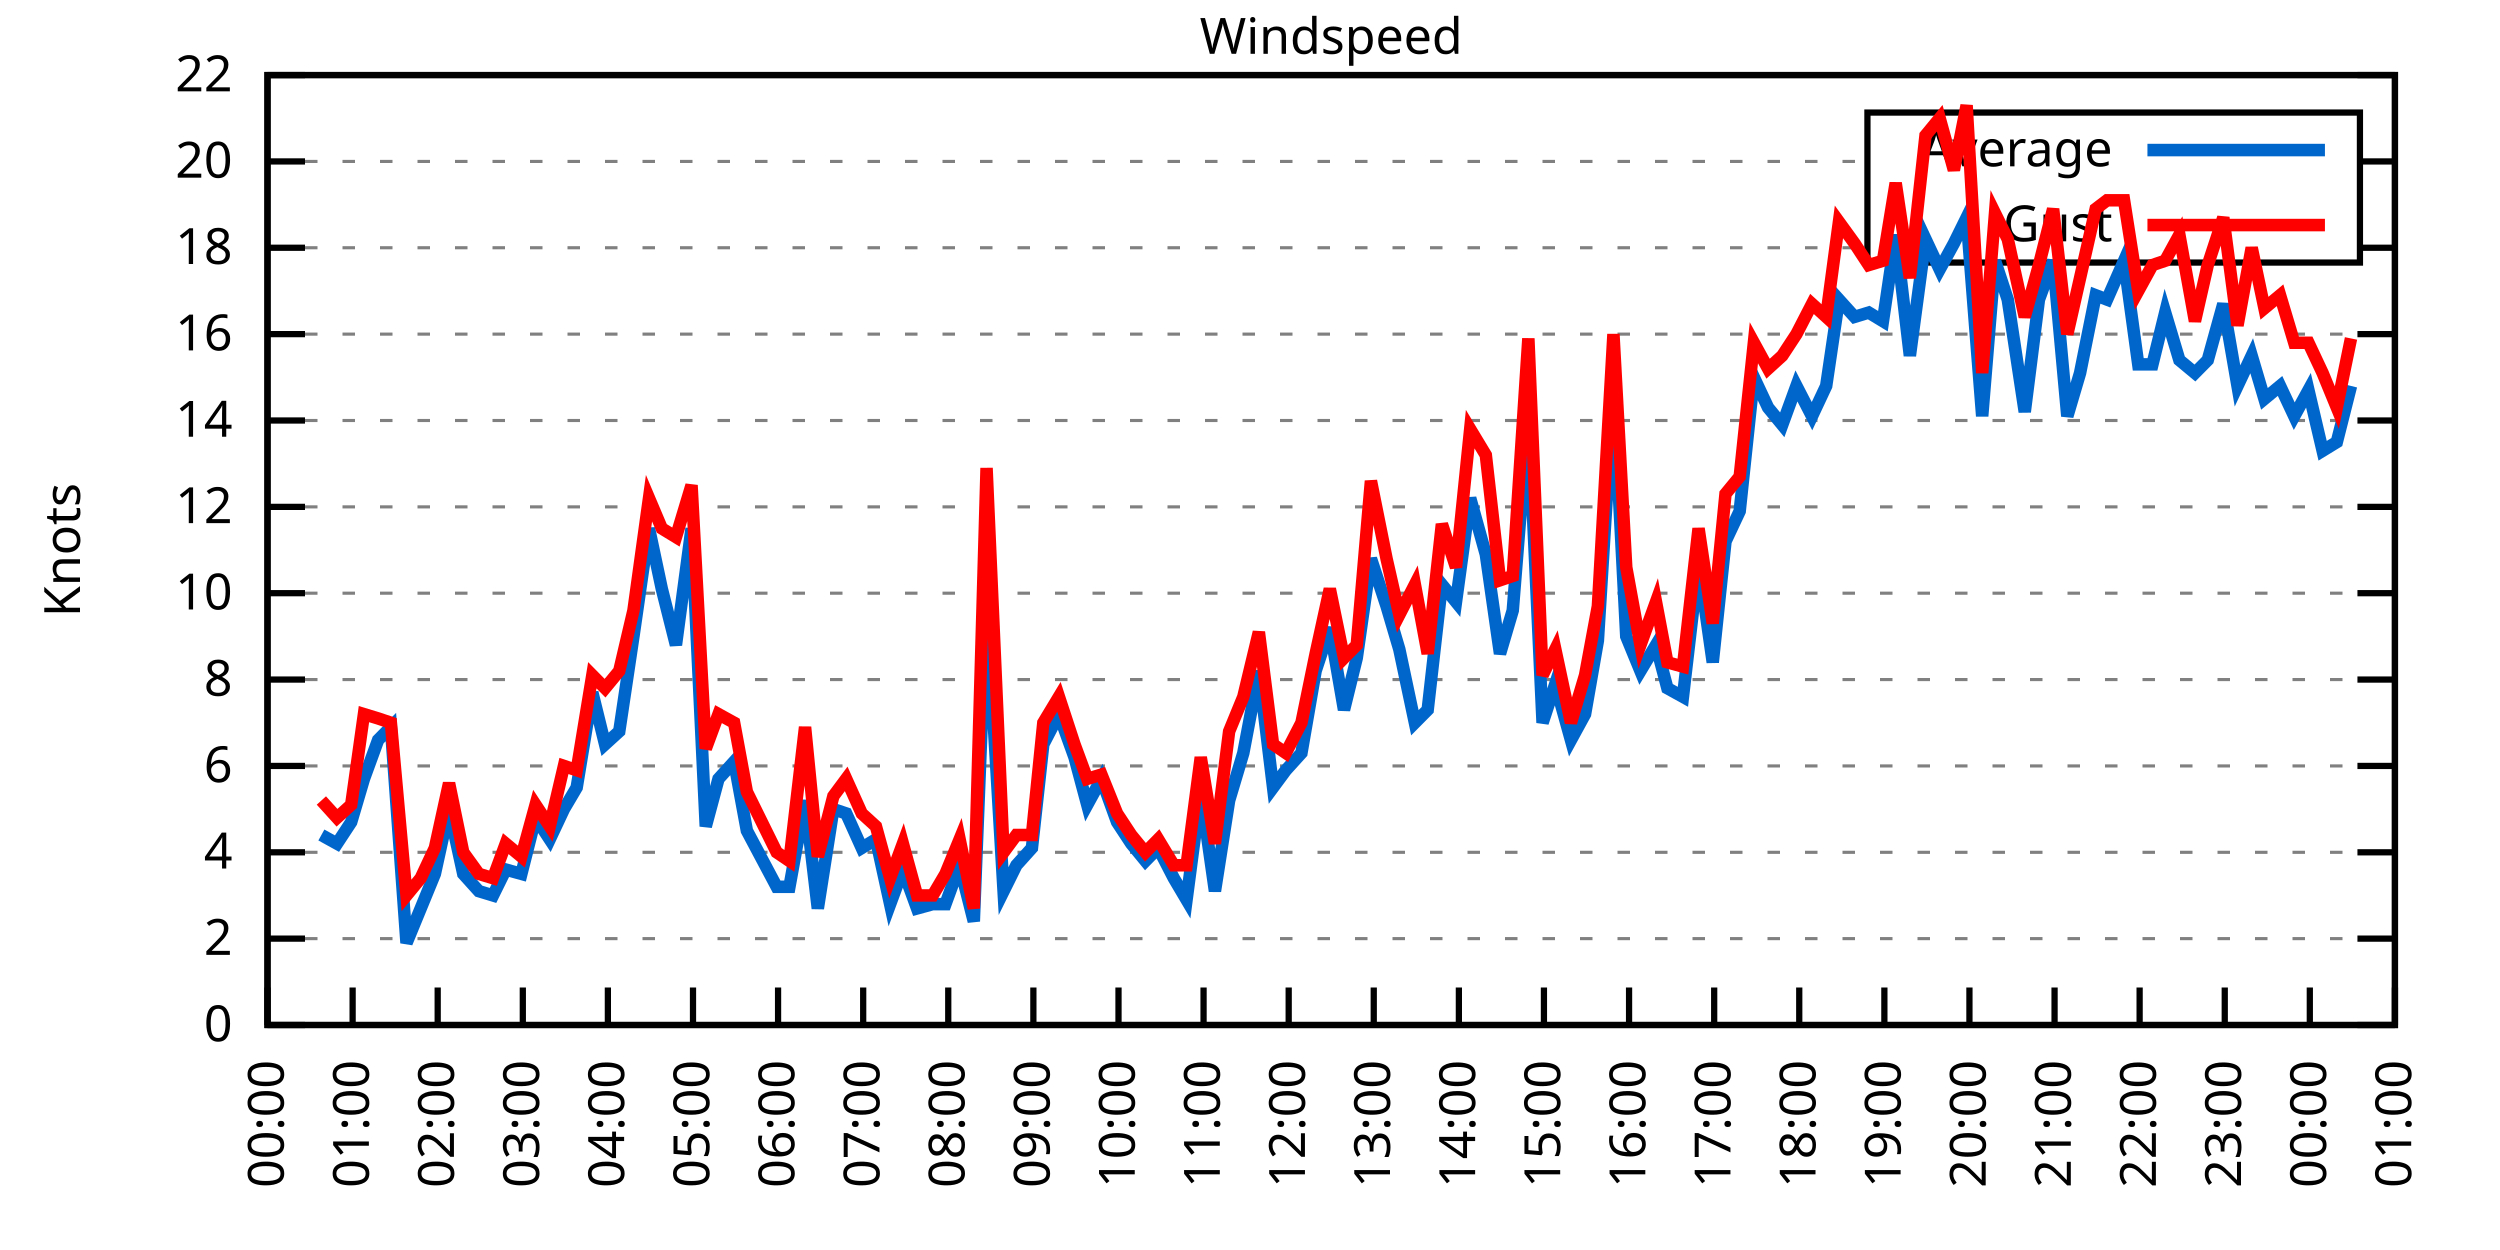
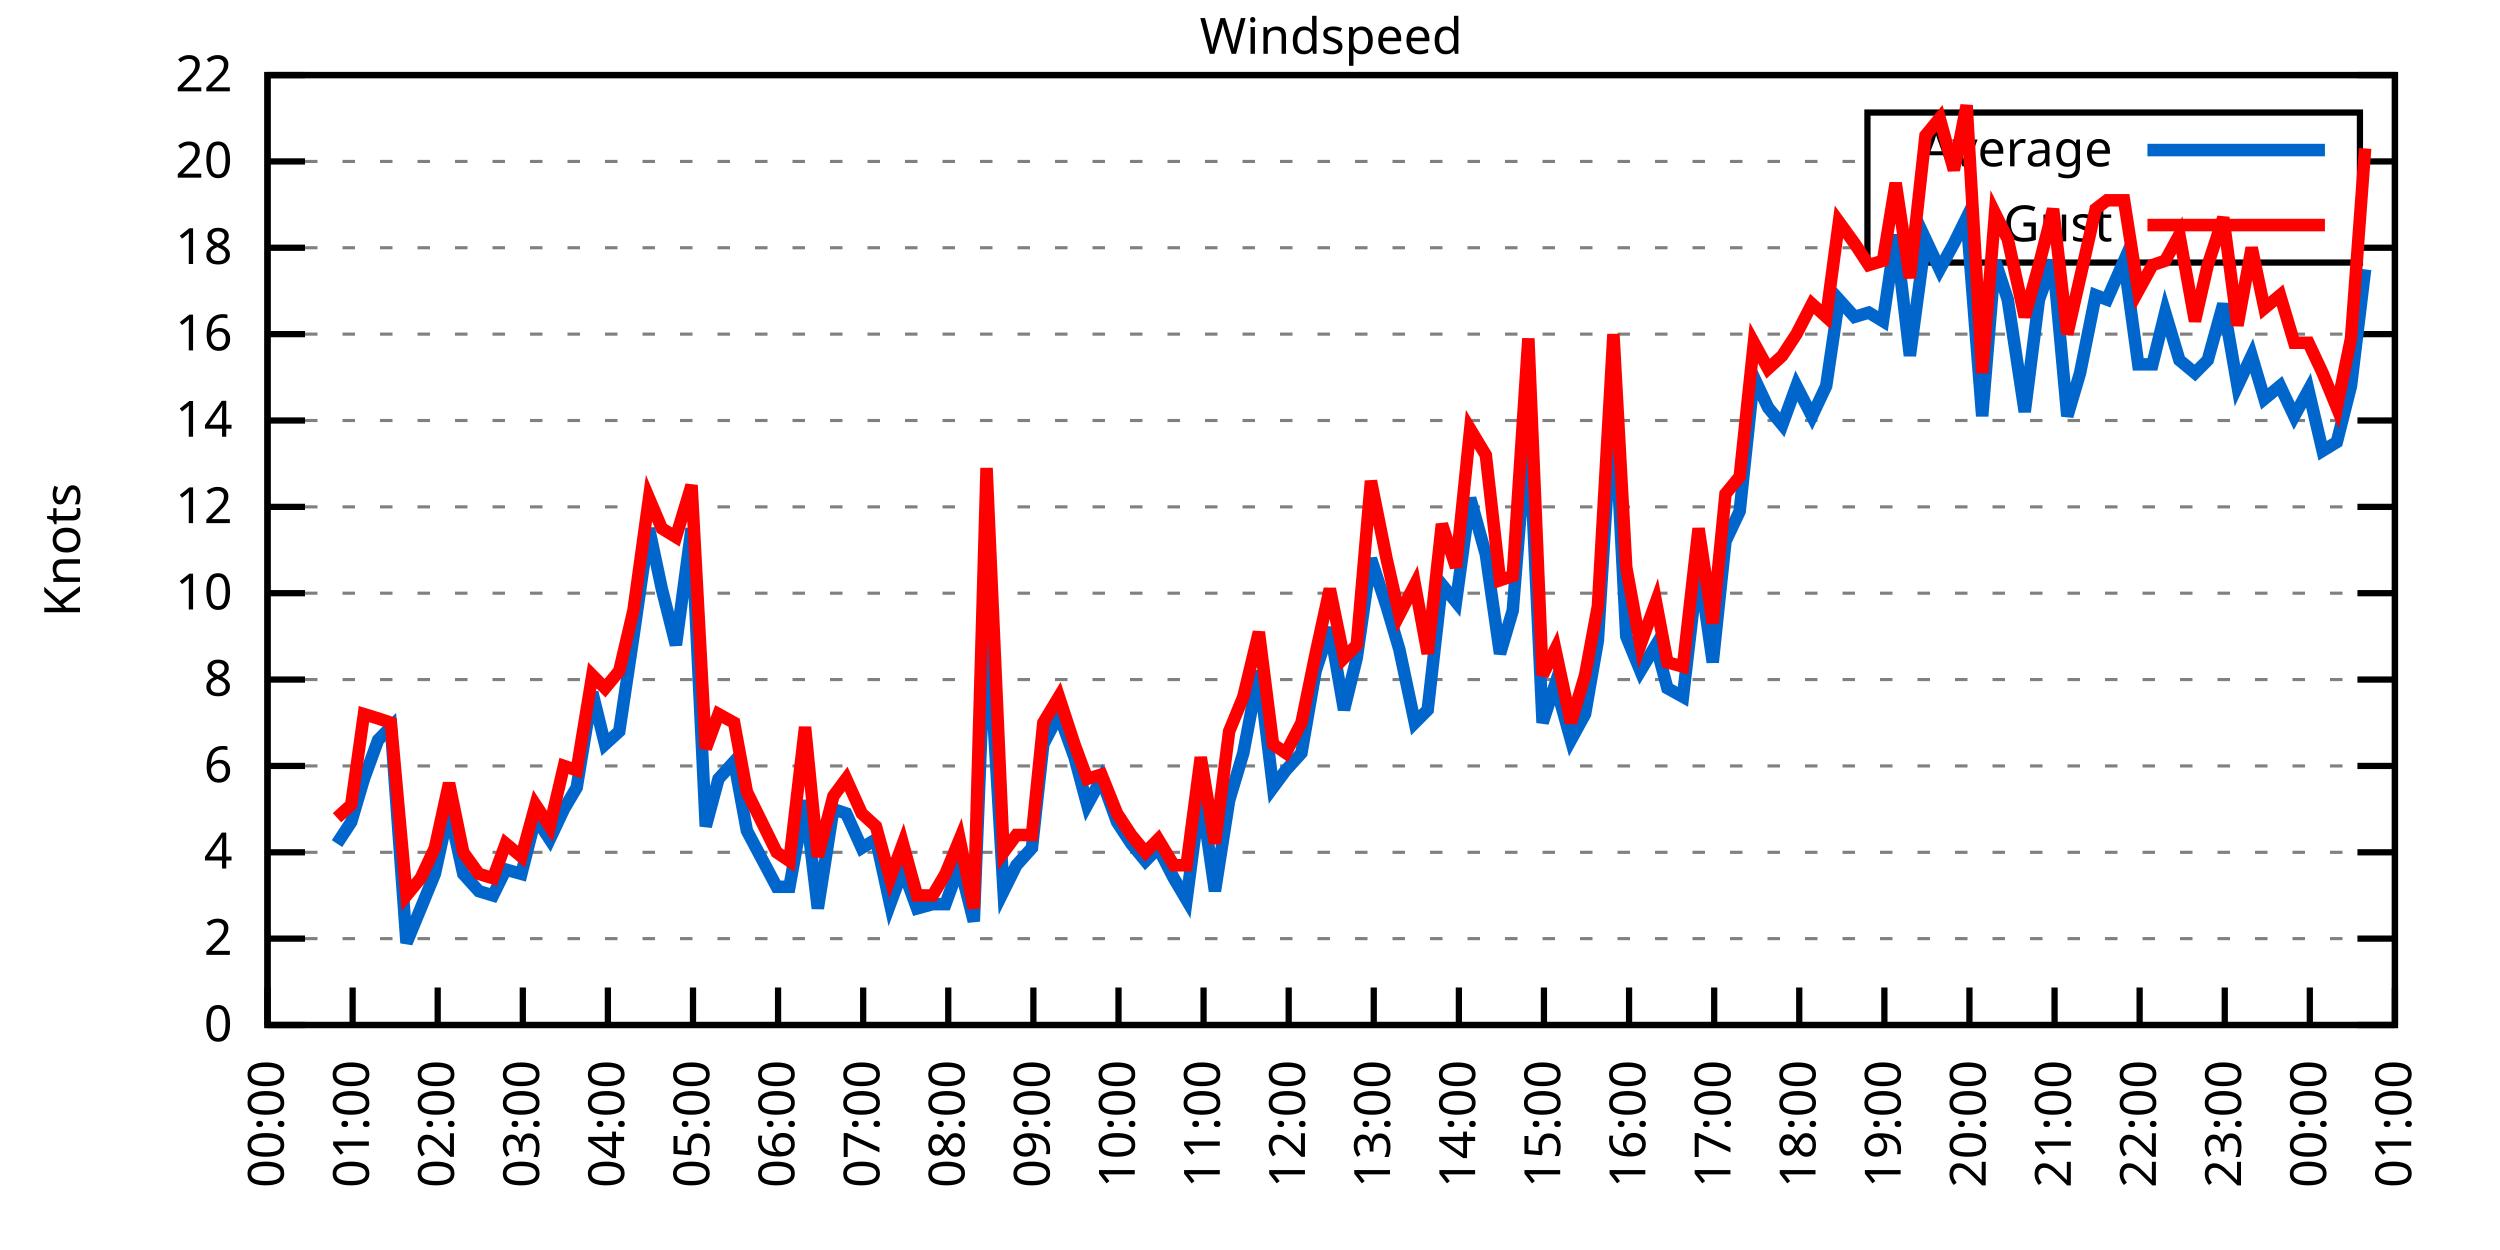
<svg xmlns="http://www.w3.org/2000/svg" xmlns:xlink="http://www.w3.org/1999/xlink" width="400" height="200" viewBox="0 0 400 200">
  <g id="gnuplot_canvas">
    <rect x="0" y="0" width="400" height="200" fill="none" />
    <defs>
      <circle id="gpDot" r="0.5" stroke-width="0.5" stroke="currentColor" />
      <path id="gpPt0" stroke-width="0.333" stroke="currentColor" d="M-1,0 h2 M0,-1 v2" />
      <path id="gpPt1" stroke-width="0.333" stroke="currentColor" d="M-1,-1 L1,1 M1,-1 L-1,1" />
      <path id="gpPt2" stroke-width="0.333" stroke="currentColor" d="M-1,0 L1,0 M0,-1 L0,1 M-1,-1 L1,1 M-1,1 L1,-1" />
      <rect id="gpPt3" stroke-width="0.333" stroke="currentColor" x="-1" y="-1" width="2" height="2" />
      <rect id="gpPt4" stroke-width="0.333" stroke="currentColor" fill="currentColor" x="-1" y="-1" width="2" height="2" />
      <circle id="gpPt5" stroke-width="0.333" stroke="currentColor" cx="0" cy="0" r="1" />
      <use xlink:href="#gpPt5" id="gpPt6" fill="currentColor" stroke="none" />
      <path id="gpPt7" stroke-width="0.333" stroke="currentColor" d="M0,-1.33 L-1.33,0.67 L1.33,0.67 z" />
      <use xlink:href="#gpPt7" id="gpPt8" fill="currentColor" stroke="none" />
      <use xlink:href="#gpPt7" id="gpPt9" stroke="currentColor" transform="rotate(180)" />
      <use xlink:href="#gpPt9" id="gpPt10" fill="currentColor" stroke="none" />
      <use xlink:href="#gpPt3" id="gpPt11" stroke="currentColor" transform="rotate(45)" />
      <use xlink:href="#gpPt11" id="gpPt12" fill="currentColor" stroke="none" />
      <path id="gpPt13" stroke-width="0.333" stroke="currentColor" d="M0,1.330 L1.265,0.411 L0.782,-1.067 L-0.782,-1.076 L-1.265,0.411 z" />
      <use xlink:href="#gpPt13" id="gpPt14" fill="currentColor" stroke="none" />
      <filter id="textbox" filterUnits="objectBoundingBox" x="0" y="0" height="1" width="1">
        <feFlood flood-color="white" flood-opacity="1" result="bgnd" />
        <feComposite in="SourceGraphic" in2="bgnd" operator="atop" />
      </filter>
      <filter id="greybox" filterUnits="objectBoundingBox" x="0" y="0" height="1" width="1">
        <feFlood flood-color="lightgrey" flood-opacity="1" result="grey" />
        <feComposite in="SourceGraphic" in2="grey" operator="atop" />
      </filter>
    </defs>
    <g fill="none" color="white" stroke="currentColor" stroke-width="1.00" stroke-linecap="butt" stroke-linejoin="miter">
</g>
    <g fill="none" color="black" stroke="currentColor" stroke-width="1.00" stroke-linecap="butt" stroke-linejoin="miter">
      <g stroke="none" shape-rendering="crispEdges">
        <polygon fill="rgb(255, 255, 255)" points="42.80,164.00 383.18,164.00 383.18,12.02 42.80,12.02 " />
      </g>
    </g>
    <g fill="none" color="black" stroke="currentColor" stroke-width="1.00" stroke-linecap="butt" stroke-linejoin="miter">
</g>
    <g fill="none" color="black" stroke="black" stroke-width="0.50" stroke-linecap="butt" stroke-linejoin="miter">
</g>
    <g fill="none" color="gray" stroke="currentColor" stroke-width="0.50" stroke-linecap="butt" stroke-linejoin="miter">
      <path stroke="gray" stroke-dasharray="2,4" class="gridline" d="M42.80,164.00 L383.19,164.00  " />
    </g>
    <g fill="none" color="gray" stroke="gray" stroke-width="1.00" stroke-linecap="butt" stroke-linejoin="miter">
</g>
    <g fill="none" color="black" stroke="currentColor" stroke-width="1.00" stroke-linecap="butt" stroke-linejoin="miter">
      <path stroke="black" d="M42.80,164.00 L48.80,164.00 M383.19,164.00 L377.19,164.00  " />
      <g transform="translate(37.20,166.60)" stroke="none" fill="black" font-family="Sans" font-size="8.00" text-anchor="end">
        <text>
          <tspan font-family="Sans"> 0</tspan>
        </text>
      </g>
    </g>
    <g fill="none" color="black" stroke="currentColor" stroke-width="1.00" stroke-linecap="butt" stroke-linejoin="miter">
</g>
    <g fill="none" color="black" stroke="black" stroke-width="0.50" stroke-linecap="butt" stroke-linejoin="miter">
</g>
    <g fill="none" color="gray" stroke="currentColor" stroke-width="0.50" stroke-linecap="butt" stroke-linejoin="miter">
      <path stroke="gray" stroke-dasharray="2,4" class="gridline" d="M42.80,150.18 L383.19,150.18  " />
    </g>
    <g fill="none" color="gray" stroke="gray" stroke-width="1.00" stroke-linecap="butt" stroke-linejoin="miter">
</g>
    <g fill="none" color="black" stroke="currentColor" stroke-width="1.00" stroke-linecap="butt" stroke-linejoin="miter">
      <path stroke="black" d="M42.80,150.18 L48.80,150.18 M383.19,150.18 L377.19,150.18  " />
      <g transform="translate(37.20,152.78)" stroke="none" fill="black" font-family="Sans" font-size="8.00" text-anchor="end">
        <text>
          <tspan font-family="Sans"> 2</tspan>
        </text>
      </g>
    </g>
    <g fill="none" color="black" stroke="currentColor" stroke-width="1.00" stroke-linecap="butt" stroke-linejoin="miter">
</g>
    <g fill="none" color="black" stroke="black" stroke-width="0.50" stroke-linecap="butt" stroke-linejoin="miter">
</g>
    <g fill="none" color="gray" stroke="currentColor" stroke-width="0.50" stroke-linecap="butt" stroke-linejoin="miter">
      <path stroke="gray" stroke-dasharray="2,4" class="gridline" d="M42.80,136.37 L383.19,136.37  " />
    </g>
    <g fill="none" color="gray" stroke="gray" stroke-width="1.00" stroke-linecap="butt" stroke-linejoin="miter">
</g>
    <g fill="none" color="black" stroke="currentColor" stroke-width="1.00" stroke-linecap="butt" stroke-linejoin="miter">
      <path stroke="black" d="M42.80,136.37 L48.80,136.37 M383.19,136.37 L377.19,136.37  " />
      <g transform="translate(37.20,138.97)" stroke="none" fill="black" font-family="Sans" font-size="8.00" text-anchor="end">
        <text>
          <tspan font-family="Sans"> 4</tspan>
        </text>
      </g>
    </g>
    <g fill="none" color="black" stroke="currentColor" stroke-width="1.00" stroke-linecap="butt" stroke-linejoin="miter">
</g>
    <g fill="none" color="black" stroke="black" stroke-width="0.50" stroke-linecap="butt" stroke-linejoin="miter">
</g>
    <g fill="none" color="gray" stroke="currentColor" stroke-width="0.50" stroke-linecap="butt" stroke-linejoin="miter">
      <path stroke="gray" stroke-dasharray="2,4" class="gridline" d="M42.80,122.55 L383.19,122.55  " />
    </g>
    <g fill="none" color="gray" stroke="gray" stroke-width="1.00" stroke-linecap="butt" stroke-linejoin="miter">
</g>
    <g fill="none" color="black" stroke="currentColor" stroke-width="1.00" stroke-linecap="butt" stroke-linejoin="miter">
      <path stroke="black" d="M42.80,122.55 L48.80,122.55 M383.19,122.55 L377.19,122.55  " />
      <g transform="translate(37.20,125.15)" stroke="none" fill="black" font-family="Sans" font-size="8.00" text-anchor="end">
        <text>
          <tspan font-family="Sans"> 6</tspan>
        </text>
      </g>
    </g>
    <g fill="none" color="black" stroke="currentColor" stroke-width="1.00" stroke-linecap="butt" stroke-linejoin="miter">
</g>
    <g fill="none" color="black" stroke="black" stroke-width="0.50" stroke-linecap="butt" stroke-linejoin="miter">
</g>
    <g fill="none" color="gray" stroke="currentColor" stroke-width="0.50" stroke-linecap="butt" stroke-linejoin="miter">
      <path stroke="gray" stroke-dasharray="2,4" class="gridline" d="M42.80,108.73 L383.19,108.73  " />
    </g>
    <g fill="none" color="gray" stroke="gray" stroke-width="1.00" stroke-linecap="butt" stroke-linejoin="miter">
</g>
    <g fill="none" color="black" stroke="currentColor" stroke-width="1.00" stroke-linecap="butt" stroke-linejoin="miter">
      <path stroke="black" d="M42.80,108.73 L48.80,108.73 M383.19,108.73 L377.19,108.73  " />
      <g transform="translate(37.20,111.33)" stroke="none" fill="black" font-family="Sans" font-size="8.00" text-anchor="end">
        <text>
          <tspan font-family="Sans"> 8</tspan>
        </text>
      </g>
    </g>
    <g fill="none" color="black" stroke="currentColor" stroke-width="1.00" stroke-linecap="butt" stroke-linejoin="miter">
</g>
    <g fill="none" color="black" stroke="black" stroke-width="0.50" stroke-linecap="butt" stroke-linejoin="miter">
</g>
    <g fill="none" color="gray" stroke="currentColor" stroke-width="0.50" stroke-linecap="butt" stroke-linejoin="miter">
      <path stroke="gray" stroke-dasharray="2,4" class="gridline" d="M42.80,94.91 L383.19,94.91  " />
    </g>
    <g fill="none" color="gray" stroke="gray" stroke-width="1.00" stroke-linecap="butt" stroke-linejoin="miter">
</g>
    <g fill="none" color="black" stroke="currentColor" stroke-width="1.00" stroke-linecap="butt" stroke-linejoin="miter">
      <path stroke="black" d="M42.80,94.91 L48.80,94.91 M383.19,94.91 L377.19,94.91  " />
      <g transform="translate(37.20,97.51)" stroke="none" fill="black" font-family="Sans" font-size="8.00" text-anchor="end">
        <text>
          <tspan font-family="Sans"> 10</tspan>
        </text>
      </g>
    </g>
    <g fill="none" color="black" stroke="currentColor" stroke-width="1.00" stroke-linecap="butt" stroke-linejoin="miter">
</g>
    <g fill="none" color="black" stroke="black" stroke-width="0.50" stroke-linecap="butt" stroke-linejoin="miter">
</g>
    <g fill="none" color="gray" stroke="currentColor" stroke-width="0.50" stroke-linecap="butt" stroke-linejoin="miter">
      <path stroke="gray" stroke-dasharray="2,4" class="gridline" d="M42.80,81.10 L383.19,81.10  " />
    </g>
    <g fill="none" color="gray" stroke="gray" stroke-width="1.00" stroke-linecap="butt" stroke-linejoin="miter">
</g>
    <g fill="none" color="black" stroke="currentColor" stroke-width="1.00" stroke-linecap="butt" stroke-linejoin="miter">
      <path stroke="black" d="M42.80,81.10 L48.80,81.10 M383.19,81.10 L377.19,81.10  " />
      <g transform="translate(37.20,83.70)" stroke="none" fill="black" font-family="Sans" font-size="8.00" text-anchor="end">
        <text>
          <tspan font-family="Sans"> 12</tspan>
        </text>
      </g>
    </g>
    <g fill="none" color="black" stroke="currentColor" stroke-width="1.00" stroke-linecap="butt" stroke-linejoin="miter">
</g>
    <g fill="none" color="black" stroke="black" stroke-width="0.50" stroke-linecap="butt" stroke-linejoin="miter">
</g>
    <g fill="none" color="gray" stroke="currentColor" stroke-width="0.50" stroke-linecap="butt" stroke-linejoin="miter">
      <path stroke="gray" stroke-dasharray="2,4" class="gridline" d="M42.80,67.28 L383.19,67.28  " />
    </g>
    <g fill="none" color="gray" stroke="gray" stroke-width="1.00" stroke-linecap="butt" stroke-linejoin="miter">
</g>
    <g fill="none" color="black" stroke="currentColor" stroke-width="1.00" stroke-linecap="butt" stroke-linejoin="miter">
      <path stroke="black" d="M42.80,67.28 L48.80,67.28 M383.19,67.28 L377.19,67.28  " />
      <g transform="translate(37.20,69.88)" stroke="none" fill="black" font-family="Sans" font-size="8.00" text-anchor="end">
        <text>
          <tspan font-family="Sans"> 14</tspan>
        </text>
      </g>
    </g>
    <g fill="none" color="black" stroke="currentColor" stroke-width="1.00" stroke-linecap="butt" stroke-linejoin="miter">
</g>
    <g fill="none" color="black" stroke="black" stroke-width="0.50" stroke-linecap="butt" stroke-linejoin="miter">
</g>
    <g fill="none" color="gray" stroke="currentColor" stroke-width="0.50" stroke-linecap="butt" stroke-linejoin="miter">
      <path stroke="gray" stroke-dasharray="2,4" class="gridline" d="M42.80,53.46 L383.19,53.46  " />
    </g>
    <g fill="none" color="gray" stroke="gray" stroke-width="1.00" stroke-linecap="butt" stroke-linejoin="miter">
</g>
    <g fill="none" color="black" stroke="currentColor" stroke-width="1.00" stroke-linecap="butt" stroke-linejoin="miter">
      <path stroke="black" d="M42.80,53.46 L48.80,53.46 M383.19,53.46 L377.19,53.46  " />
      <g transform="translate(37.20,56.06)" stroke="none" fill="black" font-family="Sans" font-size="8.00" text-anchor="end">
        <text>
          <tspan font-family="Sans"> 16</tspan>
        </text>
      </g>
    </g>
    <g fill="none" color="black" stroke="currentColor" stroke-width="1.00" stroke-linecap="butt" stroke-linejoin="miter">
</g>
    <g fill="none" color="black" stroke="black" stroke-width="0.50" stroke-linecap="butt" stroke-linejoin="miter">
</g>
    <g fill="none" color="gray" stroke="currentColor" stroke-width="0.50" stroke-linecap="butt" stroke-linejoin="miter">
      <path stroke="gray" stroke-dasharray="2,4" class="gridline" d="M42.80,39.64 L298.79,39.64 M377.59,39.64 L383.19,39.64  " />
    </g>
    <g fill="none" color="gray" stroke="gray" stroke-width="1.00" stroke-linecap="butt" stroke-linejoin="miter">
</g>
    <g fill="none" color="black" stroke="currentColor" stroke-width="1.00" stroke-linecap="butt" stroke-linejoin="miter">
      <path stroke="black" d="M42.80,39.64 L48.80,39.64 M383.19,39.64 L377.19,39.64  " />
      <g transform="translate(37.20,42.24)" stroke="none" fill="black" font-family="Sans" font-size="8.00" text-anchor="end">
        <text>
          <tspan font-family="Sans"> 18</tspan>
        </text>
      </g>
    </g>
    <g fill="none" color="black" stroke="currentColor" stroke-width="1.00" stroke-linecap="butt" stroke-linejoin="miter">
</g>
    <g fill="none" color="black" stroke="black" stroke-width="0.50" stroke-linecap="butt" stroke-linejoin="miter">
</g>
    <g fill="none" color="gray" stroke="currentColor" stroke-width="0.50" stroke-linecap="butt" stroke-linejoin="miter">
      <path stroke="gray" stroke-dasharray="2,4" class="gridline" d="M42.80,25.83 L298.79,25.83 M377.59,25.83 L383.19,25.83  " />
    </g>
    <g fill="none" color="gray" stroke="gray" stroke-width="1.00" stroke-linecap="butt" stroke-linejoin="miter">
</g>
    <g fill="none" color="black" stroke="currentColor" stroke-width="1.00" stroke-linecap="butt" stroke-linejoin="miter">
      <path stroke="black" d="M42.80,25.83 L48.80,25.83 M383.19,25.83 L377.19,25.83  " />
      <g transform="translate(37.20,28.43)" stroke="none" fill="black" font-family="Sans" font-size="8.00" text-anchor="end">
        <text>
          <tspan font-family="Sans"> 20</tspan>
        </text>
      </g>
    </g>
    <g fill="none" color="black" stroke="currentColor" stroke-width="1.00" stroke-linecap="butt" stroke-linejoin="miter">
</g>
    <g fill="none" color="black" stroke="black" stroke-width="0.50" stroke-linecap="butt" stroke-linejoin="miter">
</g>
    <g fill="none" color="gray" stroke="currentColor" stroke-width="0.50" stroke-linecap="butt" stroke-linejoin="miter">
      <path stroke="gray" stroke-dasharray="2,4" class="gridline" d="M42.80,12.01 L383.19,12.01  " />
    </g>
    <g fill="none" color="gray" stroke="gray" stroke-width="1.00" stroke-linecap="butt" stroke-linejoin="miter">
</g>
    <g fill="none" color="black" stroke="currentColor" stroke-width="1.00" stroke-linecap="butt" stroke-linejoin="miter">
      <path stroke="black" d="M42.80,12.01 L48.80,12.01 M383.19,12.01 L377.19,12.01  " />
      <g transform="translate(37.20,14.61)" stroke="none" fill="black" font-family="Sans" font-size="8.00" text-anchor="end">
        <text>
          <tspan font-family="Sans"> 22</tspan>
        </text>
      </g>
    </g>
    <g fill="none" color="black" stroke="currentColor" stroke-width="1.00" stroke-linecap="butt" stroke-linejoin="miter">
      <path stroke="black" d="M42.80,164.00 L42.80,158.00  " />
      <g transform="translate(45.40,169.60) rotate(270.00)" stroke="none" fill="black" font-family="Sans" font-size="8.00" text-anchor="end">
        <text>
          <tspan font-family="Sans">00:00</tspan>
        </text>
      </g>
    </g>
    <g fill="none" color="black" stroke="currentColor" stroke-width="1.00" stroke-linecap="butt" stroke-linejoin="miter">
      <path stroke="black" d="M56.42,164.00 L56.42,158.00  " />
      <g transform="translate(59.02,169.60) rotate(270.00)" stroke="none" fill="black" font-family="Sans" font-size="8.00" text-anchor="end">
        <text>
          <tspan font-family="Sans">01:00</tspan>
        </text>
      </g>
    </g>
    <g fill="none" color="black" stroke="currentColor" stroke-width="1.00" stroke-linecap="butt" stroke-linejoin="miter">
      <path stroke="black" d="M70.03,164.00 L70.03,158.00  " />
      <g transform="translate(72.63,169.60) rotate(270.00)" stroke="none" fill="black" font-family="Sans" font-size="8.00" text-anchor="end">
        <text>
          <tspan font-family="Sans">02:00</tspan>
        </text>
      </g>
    </g>
    <g fill="none" color="black" stroke="currentColor" stroke-width="1.00" stroke-linecap="butt" stroke-linejoin="miter">
      <path stroke="black" d="M83.65,164.00 L83.65,158.00  " />
      <g transform="translate(86.25,169.60) rotate(270.00)" stroke="none" fill="black" font-family="Sans" font-size="8.00" text-anchor="end">
        <text>
          <tspan font-family="Sans">03:00</tspan>
        </text>
      </g>
    </g>
    <g fill="none" color="black" stroke="currentColor" stroke-width="1.00" stroke-linecap="butt" stroke-linejoin="miter">
      <path stroke="black" d="M97.26,164.00 L97.26,158.00  " />
      <g transform="translate(99.86,169.60) rotate(270.00)" stroke="none" fill="black" font-family="Sans" font-size="8.00" text-anchor="end">
        <text>
          <tspan font-family="Sans">04:00</tspan>
        </text>
      </g>
    </g>
    <g fill="none" color="black" stroke="currentColor" stroke-width="1.00" stroke-linecap="butt" stroke-linejoin="miter">
      <path stroke="black" d="M110.88,164.00 L110.88,158.00  " />
      <g transform="translate(113.48,169.60) rotate(270.00)" stroke="none" fill="black" font-family="Sans" font-size="8.00" text-anchor="end">
        <text>
          <tspan font-family="Sans">05:00</tspan>
        </text>
      </g>
    </g>
    <g fill="none" color="black" stroke="currentColor" stroke-width="1.00" stroke-linecap="butt" stroke-linejoin="miter">
      <path stroke="black" d="M124.49,164.00 L124.49,158.00  " />
      <g transform="translate(127.09,169.60) rotate(270.00)" stroke="none" fill="black" font-family="Sans" font-size="8.00" text-anchor="end">
        <text>
          <tspan font-family="Sans">06:00</tspan>
        </text>
      </g>
    </g>
    <g fill="none" color="black" stroke="currentColor" stroke-width="1.00" stroke-linecap="butt" stroke-linejoin="miter">
      <path stroke="black" d="M138.11,164.00 L138.11,158.00  " />
      <g transform="translate(140.71,169.60) rotate(270.00)" stroke="none" fill="black" font-family="Sans" font-size="8.00" text-anchor="end">
        <text>
          <tspan font-family="Sans">07:00</tspan>
        </text>
      </g>
    </g>
    <g fill="none" color="black" stroke="currentColor" stroke-width="1.00" stroke-linecap="butt" stroke-linejoin="miter">
      <path stroke="black" d="M151.72,164.00 L151.72,158.00  " />
      <g transform="translate(154.32,169.60) rotate(270.00)" stroke="none" fill="black" font-family="Sans" font-size="8.00" text-anchor="end">
        <text>
          <tspan font-family="Sans">08:00</tspan>
        </text>
      </g>
    </g>
    <g fill="none" color="black" stroke="currentColor" stroke-width="1.00" stroke-linecap="butt" stroke-linejoin="miter">
      <path stroke="black" d="M165.34,164.00 L165.34,158.00  " />
      <g transform="translate(167.94,169.60) rotate(270.00)" stroke="none" fill="black" font-family="Sans" font-size="8.00" text-anchor="end">
        <text>
          <tspan font-family="Sans">09:00</tspan>
        </text>
      </g>
    </g>
    <g fill="none" color="black" stroke="currentColor" stroke-width="1.00" stroke-linecap="butt" stroke-linejoin="miter">
      <path stroke="black" d="M178.96,164.00 L178.96,158.00  " />
      <g transform="translate(181.56,169.60) rotate(270.00)" stroke="none" fill="black" font-family="Sans" font-size="8.00" text-anchor="end">
        <text>
          <tspan font-family="Sans">10:00</tspan>
        </text>
      </g>
    </g>
    <g fill="none" color="black" stroke="currentColor" stroke-width="1.00" stroke-linecap="butt" stroke-linejoin="miter">
      <path stroke="black" d="M192.57,164.00 L192.57,158.00  " />
      <g transform="translate(195.17,169.60) rotate(270.00)" stroke="none" fill="black" font-family="Sans" font-size="8.00" text-anchor="end">
        <text>
          <tspan font-family="Sans">11:00</tspan>
        </text>
      </g>
    </g>
    <g fill="none" color="black" stroke="currentColor" stroke-width="1.00" stroke-linecap="butt" stroke-linejoin="miter">
      <path stroke="black" d="M206.19,164.00 L206.19,158.00  " />
      <g transform="translate(208.79,169.60) rotate(270.00)" stroke="none" fill="black" font-family="Sans" font-size="8.00" text-anchor="end">
        <text>
          <tspan font-family="Sans">12:00</tspan>
        </text>
      </g>
    </g>
    <g fill="none" color="black" stroke="currentColor" stroke-width="1.00" stroke-linecap="butt" stroke-linejoin="miter">
      <path stroke="black" d="M219.80,164.00 L219.80,158.00  " />
      <g transform="translate(222.40,169.60) rotate(270.00)" stroke="none" fill="black" font-family="Sans" font-size="8.00" text-anchor="end">
        <text>
          <tspan font-family="Sans">13:00</tspan>
        </text>
      </g>
    </g>
    <g fill="none" color="black" stroke="currentColor" stroke-width="1.00" stroke-linecap="butt" stroke-linejoin="miter">
      <path stroke="black" d="M233.42,164.00 L233.42,158.00  " />
      <g transform="translate(236.02,169.60) rotate(270.00)" stroke="none" fill="black" font-family="Sans" font-size="8.00" text-anchor="end">
        <text>
          <tspan font-family="Sans">14:00</tspan>
        </text>
      </g>
    </g>
    <g fill="none" color="black" stroke="currentColor" stroke-width="1.00" stroke-linecap="butt" stroke-linejoin="miter">
      <path stroke="black" d="M247.03,164.00 L247.03,158.00  " />
      <g transform="translate(249.63,169.60) rotate(270.00)" stroke="none" fill="black" font-family="Sans" font-size="8.00" text-anchor="end">
        <text>
          <tspan font-family="Sans">15:00</tspan>
        </text>
      </g>
    </g>
    <g fill="none" color="black" stroke="currentColor" stroke-width="1.00" stroke-linecap="butt" stroke-linejoin="miter">
      <path stroke="black" d="M260.65,164.00 L260.65,158.00  " />
      <g transform="translate(263.25,169.60) rotate(270.00)" stroke="none" fill="black" font-family="Sans" font-size="8.00" text-anchor="end">
        <text>
          <tspan font-family="Sans">16:00</tspan>
        </text>
      </g>
    </g>
    <g fill="none" color="black" stroke="currentColor" stroke-width="1.00" stroke-linecap="butt" stroke-linejoin="miter">
      <path stroke="black" d="M274.27,164.00 L274.27,158.00  " />
      <g transform="translate(276.87,169.60) rotate(270.00)" stroke="none" fill="black" font-family="Sans" font-size="8.00" text-anchor="end">
        <text>
          <tspan font-family="Sans">17:00</tspan>
        </text>
      </g>
    </g>
    <g fill="none" color="black" stroke="currentColor" stroke-width="1.00" stroke-linecap="butt" stroke-linejoin="miter">
      <path stroke="black" d="M287.88,164.00 L287.88,158.00  " />
      <g transform="translate(290.48,169.60) rotate(270.00)" stroke="none" fill="black" font-family="Sans" font-size="8.00" text-anchor="end">
        <text>
          <tspan font-family="Sans">18:00</tspan>
        </text>
      </g>
    </g>
    <g fill="none" color="black" stroke="currentColor" stroke-width="1.00" stroke-linecap="butt" stroke-linejoin="miter">
      <path stroke="black" d="M301.50,164.00 L301.50,158.00  " />
      <g transform="translate(304.10,169.60) rotate(270.00)" stroke="none" fill="black" font-family="Sans" font-size="8.00" text-anchor="end">
        <text>
          <tspan font-family="Sans">19:00</tspan>
        </text>
      </g>
    </g>
    <g fill="none" color="black" stroke="currentColor" stroke-width="1.00" stroke-linecap="butt" stroke-linejoin="miter">
      <path stroke="black" d="M315.11,164.00 L315.11,158.00  " />
      <g transform="translate(317.71,169.60) rotate(270.00)" stroke="none" fill="black" font-family="Sans" font-size="8.00" text-anchor="end">
        <text>
          <tspan font-family="Sans">20:00</tspan>
        </text>
      </g>
    </g>
    <g fill="none" color="black" stroke="currentColor" stroke-width="1.00" stroke-linecap="butt" stroke-linejoin="miter">
      <path stroke="black" d="M328.73,164.00 L328.73,158.00  " />
      <g transform="translate(331.33,169.60) rotate(270.00)" stroke="none" fill="black" font-family="Sans" font-size="8.00" text-anchor="end">
        <text>
          <tspan font-family="Sans">21:00</tspan>
        </text>
      </g>
    </g>
    <g fill="none" color="black" stroke="currentColor" stroke-width="1.00" stroke-linecap="butt" stroke-linejoin="miter">
      <path stroke="black" d="M342.34,164.00 L342.34,158.00  " />
      <g transform="translate(344.94,169.60) rotate(270.00)" stroke="none" fill="black" font-family="Sans" font-size="8.00" text-anchor="end">
        <text>
          <tspan font-family="Sans">22:00</tspan>
        </text>
      </g>
    </g>
    <g fill="none" color="black" stroke="currentColor" stroke-width="1.00" stroke-linecap="butt" stroke-linejoin="miter">
      <path stroke="black" d="M355.96,164.00 L355.96,158.00  " />
      <g transform="translate(358.56,169.60) rotate(270.00)" stroke="none" fill="black" font-family="Sans" font-size="8.00" text-anchor="end">
        <text>
          <tspan font-family="Sans">23:00</tspan>
        </text>
      </g>
    </g>
    <g fill="none" color="black" stroke="currentColor" stroke-width="1.00" stroke-linecap="butt" stroke-linejoin="miter">
      <path stroke="black" d="M369.57,164.00 L369.57,158.00  " />
      <g transform="translate(372.17,169.60) rotate(270.00)" stroke="none" fill="black" font-family="Sans" font-size="8.00" text-anchor="end">
        <text>
          <tspan font-family="Sans">00:00</tspan>
        </text>
      </g>
    </g>
    <g fill="none" color="black" stroke="currentColor" stroke-width="1.00" stroke-linecap="butt" stroke-linejoin="miter">
      <path stroke="black" d="M383.19,164.00 L383.19,158.00  " />
      <g transform="translate(385.79,169.60) rotate(270.00)" stroke="none" fill="black" font-family="Sans" font-size="8.00" text-anchor="end">
        <text>
          <tspan font-family="Sans">01:00</tspan>
        </text>
      </g>
    </g>
    <g fill="none" color="black" stroke="currentColor" stroke-width="1.00" stroke-linecap="butt" stroke-linejoin="miter">
</g>
    <g fill="none" color="black" stroke="currentColor" stroke-width="1.00" stroke-linecap="butt" stroke-linejoin="miter">
      <path stroke="black" d="M42.80,12.01 L42.80,164.00 L383.19,164.00 L383.19,12.01 L42.80,12.01 Z  " />
    </g>
    <g fill="none" color="black" stroke="currentColor" stroke-width="1.00" stroke-linecap="butt" stroke-linejoin="miter">
</g>
    <g fill="none" color="black" stroke="currentColor" stroke-width="1.00" stroke-linecap="butt" stroke-linejoin="miter">
      <path stroke="black" d="M298.79,42.01 L298.79,18.01 L377.59,18.01 L377.59,42.01 L298.79,42.01 Z  " />
    </g>
    <g id="Windspeed_plot_1">
      <g fill="none" color="white" stroke="black" stroke-width="2.00" stroke-linecap="butt" stroke-linejoin="miter">
</g>
      <g fill="none" color="black" stroke="currentColor" stroke-width="2.00" stroke-linecap="butt" stroke-linejoin="miter">
        <g transform="translate(337.99,26.61)" stroke="none" fill="black" font-family="Sans" font-size="8.00" text-anchor="end">
          <text>
            <tspan font-family="Sans">Average</tspan>
          </text>
        </g>
      </g>
      <g fill="none" color="black" stroke="currentColor" stroke-width="2.00" stroke-linecap="butt" stroke-linejoin="miter">
-         <path stroke="rgb(  0, 102, 204)" d="M343.59,24.01 L371.99,24.01 M51.42,133.60 L53.92,134.98 L56.19,131.53 L58.23,124.62 L60.50,118.40 L62.54,116.33   L65.04,150.87 L67.31,145.35 L69.58,139.82 L71.85,129.46 L74.12,139.82 L76.61,142.58 L78.88,143.27 L80.92,139.13   L83.42,139.82 L85.69,130.84 L87.96,134.29 L90.23,129.46 L92.27,126.00 L94.77,110.80 L96.81,119.09 L99.08,117.02   L101.35,101.82 L103.84,84.55 L105.89,94.22 L108.15,103.20 L110.65,84.55 L112.92,132.22 L114.96,124.62 L117.46,121.86   L119.50,132.91 L124.27,141.89 L126.31,141.89 L128.81,128.08 L130.85,145.35 L133.34,129.46 L135.39,130.15 L137.88,135.67   L140.15,134.29 L142.42,144.66 L144.46,139.13 L146.73,145.35 L149.23,144.66 L151.27,144.66 L153.54,138.44 L155.81,147.42   L157.85,96.30 L160.57,142.58 L162.62,138.44 L165.11,135.67 L166.93,119.09 L169.43,114.26 L171.92,121.17 L173.96,128.77   L176.23,124.62 L178.73,131.53 L181.00,134.98 L183.27,137.75 L185.31,135.67 L187.81,140.51 L189.85,143.96 L192.12,126.69   L194.39,142.58 L196.66,128.08 L198.93,120.48 L201.42,107.35 L203.69,126.00 L205.73,123.24 L208.23,120.48 L210.50,107.35   L212.77,100.44 L215.04,113.57 L217.08,105.28 L219.35,89.39 L221.85,96.99 L223.89,103.89 L226.38,115.64 L228.43,113.57   L230.70,93.53 L232.96,96.30 L235.23,79.71 L237.73,88.70 L240.00,104.59 L242.04,97.68 L244.54,66.59 L246.81,115.64   L248.85,109.42 L251.35,118.40 L253.61,114.26 L255.66,102.51 L258.15,62.44 L260.20,101.82 L262.47,107.35 L264.96,103.20   L266.78,110.11 L269.27,111.49 L271.77,90.08 L274.04,105.97 L276.08,86.62 L278.35,81.79 L280.62,60.37 L282.89,65.21   L285.16,67.97 L287.43,61.75 L289.92,66.59 L292.19,61.75 L294.23,47.93 L296.73,50.70 L299.00,50.01 L301.27,51.39   L303.31,37.57 L305.58,56.92 L308.08,38.26 L310.35,43.10 L312.62,38.95 L314.66,34.81 L317.15,66.59 L319.20,41.72   L321.24,47.93 L323.96,65.90 L326.23,47.93 L328.50,41.72 L330.77,66.59 L332.81,59.68 L335.31,47.24 L337.12,47.93   L339.85,41.72 L342.12,58.30 L344.39,58.30 L346.43,50.01 L348.70,57.61 L351.19,59.68 L353.24,57.61 L355.73,48.63   L358.00,61.75 L360.27,56.92 L362.31,63.82 L364.81,61.75 L367.08,66.59 L369.35,62.44 L371.62,72.12 L373.89,70.73   L376.16,61.75  " />
+         <path stroke="rgb(  0, 102, 204)" d="M343.59,24.01 L371.99,24.01 M53.92,134.98 L56.19,131.53 L58.23,124.62 L60.50,118.40 L62.54,116.33 L65.04,150.87   L67.31,145.35 L69.58,139.82 L71.85,129.46 L74.12,139.82 L76.61,142.58 L78.88,143.27 L80.92,139.13 L83.42,139.82   L85.69,130.84 L87.96,134.29 L90.23,129.46 L92.27,126.00 L94.77,110.80 L96.81,119.09 L99.08,117.02 L101.35,101.82   L103.84,84.55 L105.89,94.22 L108.15,103.20 L110.65,84.55 L112.92,132.22 L114.96,124.62 L117.46,121.86 L119.50,132.91   L124.27,141.89 L126.31,141.89 L128.81,128.08 L130.85,145.35 L133.34,129.46 L135.39,130.15 L137.88,135.67 L140.15,134.29   L142.42,144.66 L144.46,139.13 L146.73,145.35 L149.23,144.66 L151.27,144.66 L153.54,138.44 L155.81,147.42 L157.85,96.30   L160.57,142.58 L162.62,138.44 L165.11,135.67 L166.93,119.09 L169.43,114.26 L171.92,121.17 L173.96,128.77 L176.23,124.62   L178.73,131.53 L181.00,134.98 L183.27,137.75 L185.31,135.67 L187.81,140.51 L189.85,143.96 L192.12,126.69 L194.39,142.58   L196.66,128.08 L198.93,120.48 L201.42,107.35 L203.69,126.00 L205.73,123.24 L208.23,120.48 L210.50,107.35 L212.77,100.44   L215.04,113.57 L217.08,105.28 L219.35,89.39 L221.85,96.99 L223.89,103.89 L226.38,115.64 L228.43,113.57 L230.70,93.53   L232.96,96.30 L235.23,79.71 L237.73,88.70 L240.00,104.59 L242.04,97.68 L244.54,66.59 L246.81,115.64 L248.85,109.42   L251.35,118.40 L253.61,114.26 L255.66,102.51 L258.15,62.44 L260.20,101.82 L262.47,107.35 L264.96,103.20 L266.78,110.11   L269.27,111.49 L271.77,90.08 L274.04,105.97 L276.08,86.62 L278.35,81.79 L280.62,60.37 L282.89,65.21 L285.16,67.97   L287.43,61.75 L289.92,66.59 L292.19,61.75 L294.23,47.93 L296.73,50.70 L299.00,50.01 L301.27,51.39 L303.31,37.57   L305.58,56.92 L308.08,38.26 L310.35,43.10 L312.62,38.95 L314.66,34.81 L317.15,66.59 L319.20,41.72 L321.24,47.93   L323.96,65.90 L326.23,47.93 L328.50,41.72 L330.77,66.59 L332.81,59.68 L335.31,47.24 L337.12,47.93 L339.85,41.72   L342.12,58.30 L344.39,58.30 L346.43,50.01 L348.70,57.61 L351.19,59.68 L353.24,57.61 L355.73,48.63 L358.00,61.75   L360.27,56.92 L362.31,63.82 L364.81,61.75 L367.08,66.59 L369.35,62.44 L371.62,72.12 L373.89,70.73 L376.16,61.75   L378.42,43.10  " />
      </g>
    </g>
    <g id="Windspeed_plot_2">
      <g fill="none" color="black" stroke="currentColor" stroke-width="2.00" stroke-linecap="butt" stroke-linejoin="miter">
        <g transform="translate(337.99,38.61)" stroke="none" fill="black" font-family="Sans" font-size="8.00" text-anchor="end">
          <text>
            <tspan font-family="Sans">Gust</tspan>
          </text>
        </g>
      </g>
      <g fill="none" color="black" stroke="currentColor" stroke-width="2.00" stroke-linecap="butt" stroke-linejoin="miter">
-         <path stroke="rgb(255,   0,   0)" d="M343.59,36.01 L371.99,36.01 M51.42,128.08 L53.92,130.84 L56.19,128.77 L58.23,114.26 L60.50,114.95 L62.54,115.64   L65.04,143.27 L67.31,140.51 L69.58,135.67 L71.85,125.31 L74.12,136.37 L76.61,139.82 L78.88,140.51 L80.92,134.98   L83.42,137.06 L85.69,128.77 L87.96,132.22 L90.23,122.55 L92.27,123.24 L94.77,108.04 L96.81,110.11 L99.08,107.35   L101.35,97.68 L103.84,79.71 L105.89,84.55 L108.15,85.93 L110.65,77.64 L112.92,119.78 L114.96,114.26 L117.46,115.64   L119.50,126.69 L124.27,136.37 L126.31,137.75 L128.81,116.33 L130.85,137.06 L133.34,127.38 L135.39,124.62 L137.88,130.15   L140.15,132.22 L142.42,140.51 L144.46,134.98 L146.73,143.27 L149.23,143.27 L151.27,139.82 L153.54,134.29 L155.81,145.35   L157.85,74.88 L160.57,136.37 L162.62,133.60 L165.11,133.60 L166.93,115.64 L169.43,111.49 L171.92,119.09 L173.96,124.62   L176.23,123.93 L178.73,130.15 L181.00,133.60 L183.27,136.37 L185.31,134.29 L187.81,138.44 L189.85,138.44 L192.12,121.17   L194.39,134.98 L196.66,117.02 L198.93,111.49 L201.42,101.13 L203.69,119.09 L205.73,120.48 L208.23,115.64 L210.50,104.59   L212.77,94.22 L215.04,105.28 L217.08,103.20 L219.35,76.95 L221.85,89.39 L223.89,98.37 L226.38,93.53 L228.43,104.59   L230.70,83.86 L232.96,90.77 L235.23,68.66 L237.73,72.81 L240.00,92.84 L242.04,92.15 L244.54,54.15 L246.81,108.04   L248.85,103.89 L251.35,115.64 L253.61,108.04 L255.66,96.99 L258.15,53.46 L260.20,90.77 L262.47,103.20 L264.96,96.30   L266.78,105.97 L269.27,106.66 L271.77,84.55 L274.04,99.75 L276.08,79.02 L278.35,76.26 L280.62,54.84 L282.89,58.99   L285.16,56.92 L287.43,53.46 L289.92,48.63 L292.19,50.70 L294.23,35.50 L296.73,38.95 L299.00,42.41 L301.27,41.72   L303.31,29.28 L305.58,44.48 L308.08,21.68 L310.35,18.92 L312.62,27.21 L314.66,16.85 L317.15,59.68 L319.20,34.12   L321.24,38.26 L323.96,50.70 L326.23,42.41 L328.50,33.43 L330.77,53.46 L332.81,44.48 L335.31,33.43 L337.12,32.05   L339.85,32.05 L342.12,46.55 L344.39,42.41 L346.43,41.72 L348.70,37.57 L351.19,51.39 L353.24,42.41 L355.73,34.81   L358.00,52.08 L360.27,39.64 L362.31,49.32 L364.81,47.24 L367.08,54.84 L369.35,54.84 L371.62,59.68 L373.89,65.21   L376.16,54.15  " />
+         <path stroke="rgb(255,   0,   0)" d="M343.59,36.01 L371.99,36.01 M53.92,130.84 L56.19,128.77 L58.23,114.26 L60.50,114.95 L62.54,115.64 L65.04,143.27   L67.31,140.51 L69.58,135.67 L71.85,125.31 L74.12,136.37 L76.61,139.82 L78.88,140.51 L80.92,134.98 L83.42,137.06   L85.69,128.77 L87.96,132.22 L90.23,122.55 L92.27,123.24 L94.77,108.04 L96.81,110.11 L99.08,107.35 L101.35,97.68   L103.84,79.71 L105.89,84.55 L108.15,85.93 L110.65,77.64 L112.92,119.78 L114.96,114.26 L117.46,115.64 L119.50,126.69   L124.27,136.37 L126.31,137.75 L128.81,116.33 L130.85,137.06 L133.34,127.38 L135.39,124.62 L137.88,130.15 L140.15,132.22   L142.42,140.51 L144.46,134.98 L146.73,143.27 L149.23,143.27 L151.27,139.82 L153.54,134.29 L155.81,145.35 L157.85,74.88   L160.57,136.37 L162.62,133.60 L165.11,133.60 L166.93,115.64 L169.43,111.49 L171.92,119.09 L173.96,124.62 L176.23,123.93   L178.73,130.15 L181.00,133.60 L183.27,136.37 L185.31,134.29 L187.81,138.44 L189.85,138.44 L192.12,121.17 L194.39,134.98   L196.66,117.02 L198.93,111.49 L201.42,101.13 L203.69,119.09 L205.73,120.48 L208.23,115.64 L210.50,104.59 L212.77,94.22   L215.04,105.28 L217.08,103.20 L219.35,76.95 L221.85,89.39 L223.89,98.37 L226.38,93.53 L228.43,104.59 L230.70,83.86   L232.96,90.77 L235.23,68.66 L237.73,72.81 L240.00,92.84 L242.04,92.15 L244.54,54.15 L246.81,108.04 L248.85,103.89   L251.35,115.64 L253.61,108.04 L255.66,96.99 L258.15,53.46 L260.20,90.77 L262.47,103.20 L264.96,96.30 L266.78,105.97   L269.27,106.66 L271.77,84.55 L274.04,99.75 L276.08,79.02 L278.35,76.26 L280.62,54.84 L282.89,58.99 L285.16,56.92   L287.43,53.46 L289.92,48.63 L292.19,50.70 L294.23,35.50 L296.73,38.95 L299.00,42.41 L301.27,41.72 L303.31,29.28   L305.58,44.48 L308.08,21.68 L310.35,18.92 L312.62,27.21 L314.66,16.85 L317.15,59.68 L319.20,34.12 L321.24,38.26   L323.96,50.70 L326.23,42.41 L328.50,33.43 L330.77,53.46 L332.81,44.48 L335.31,33.43 L337.12,32.05 L339.85,32.05   L342.12,46.55 L344.39,42.41 L346.43,41.72 L348.70,37.57 L351.19,51.39 L353.24,42.41 L355.73,34.81 L358.00,52.08   L360.27,39.64 L362.31,49.32 L364.81,47.24 L367.08,54.84 L369.35,54.84 L371.62,59.68 L373.89,65.21 L376.16,54.15   L378.42,23.75  " />
      </g>
    </g>
    <g fill="none" color="black" stroke="currentColor" stroke-width="2.00" stroke-linecap="butt" stroke-linejoin="miter">
</g>
    <g fill="none" color="black" stroke="black" stroke-width="1.00" stroke-linecap="butt" stroke-linejoin="miter">
</g>
    <g fill="none" color="black" stroke="currentColor" stroke-width="1.00" stroke-linecap="butt" stroke-linejoin="miter">
      <path stroke="black" d="M42.80,12.01 L42.80,164.00 L383.19,164.00 L383.19,12.01 L42.80,12.01 Z  " />
      <g transform="translate(12.80,88.01) rotate(270.00)" stroke="none" fill="black" font-family="Sans" font-size="8.00" text-anchor="middle">
        <text>
          <tspan font-family="Sans">Knots</tspan>
        </text>
      </g>
    </g>
    <g fill="none" color="black" stroke="currentColor" stroke-width="1.00" stroke-linecap="butt" stroke-linejoin="miter">
</g>
    <g fill="none" color="black" stroke="currentColor" stroke-width="1.00" stroke-linecap="butt" stroke-linejoin="miter">
      <g transform="translate(212.99,8.61)" stroke="none" fill="black" font-family="Sans" font-size="8.00" text-anchor="middle">
        <text>
          <tspan font-family="Sans">Windspeed</tspan>
        </text>
      </g>
    </g>
    <g fill="none" color="black" stroke="currentColor" stroke-width="1.00" stroke-linecap="butt" stroke-linejoin="miter">
</g>
  </g>
</svg>
